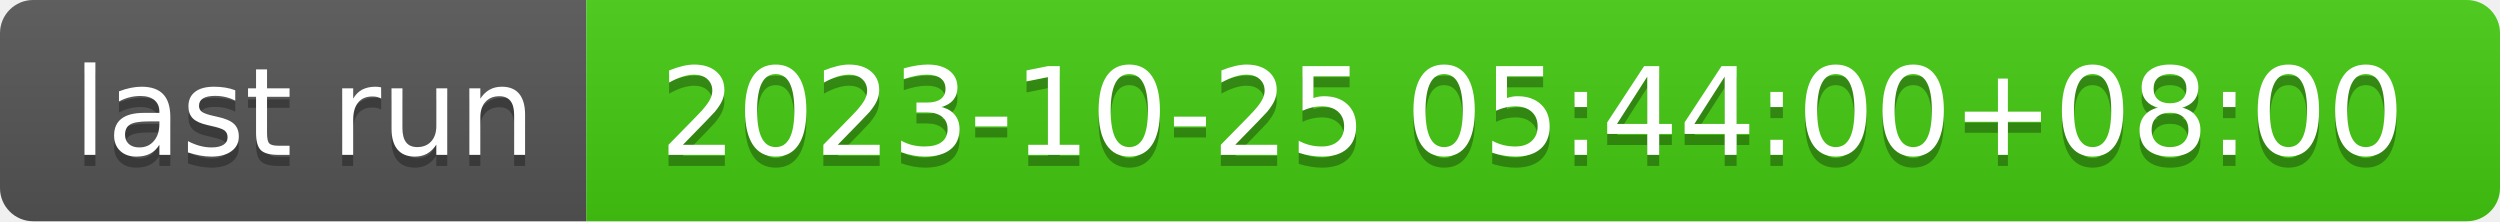
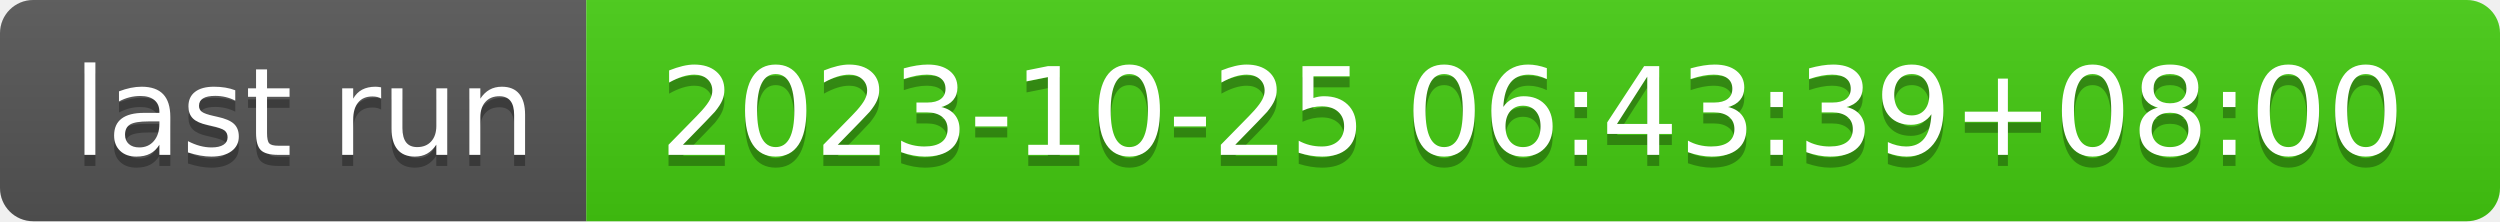
- <svg xmlns="http://www.w3.org/2000/svg" width="226" height="20" role="img" aria-label="last run: 2023-10-25 05:44:00+08:00">
+ <svg xmlns="http://www.w3.org/2000/svg" width="226" height="20" role="img" aria-label="last run: 2023-10-25 06:43:39+08:00">
  <linearGradient id="s" x2="0" y2="100%">
    <stop offset="0" stop-color="#bbb" stop-opacity=".1" />
    <stop offset="1" stop-opacity=".1" />
  </linearGradient>
  <clipPath id="r">
    <rect width="226" height="20" rx="3" fill="#fff" />
  </clipPath>
  <g clip-path="url(#r)">
    <rect width="53" height="20" fill="#555" />
    <rect x="53" width="173" height="20" fill="#4c1" />
    <rect width="226" height="20" fill="url(#s)" />
  </g>
  <g fill="#fff" text-anchor="middle" font-family="Verdana,Geneva,DejaVu Sans,sans-serif" text-rendering="geometricPrecision" font-size="110">
    <text aria-hidden="true" x="275" y="150" fill="#010101" fill-opacity=".3" transform="scale(.1)" textLength="430">last run</text>
    <text x="275" y="140" transform="scale(.1)" fill="#fff" textLength="430">last run</text>
-     <text aria-hidden="true" x="1385" y="150" fill="#010101" fill-opacity=".3" transform="scale(.1)" textLength="1630">2023-10-25 05:44:00+08:00</text>
-     <text x="1385" y="140" transform="scale(.1)" fill="#fff" textLength="1630">2023-10-25 05:44:00+08:00</text>
+     <text aria-hidden="true" x="1385" y="150" fill="#010101" fill-opacity=".3" transform="scale(.1)" textLength="1630">2023-10-25 06:43:39+08:00</text>
+     <text x="1385" y="140" transform="scale(.1)" fill="#fff" textLength="1630">2023-10-25 06:43:39+08:00</text>
  </g>
</svg>
